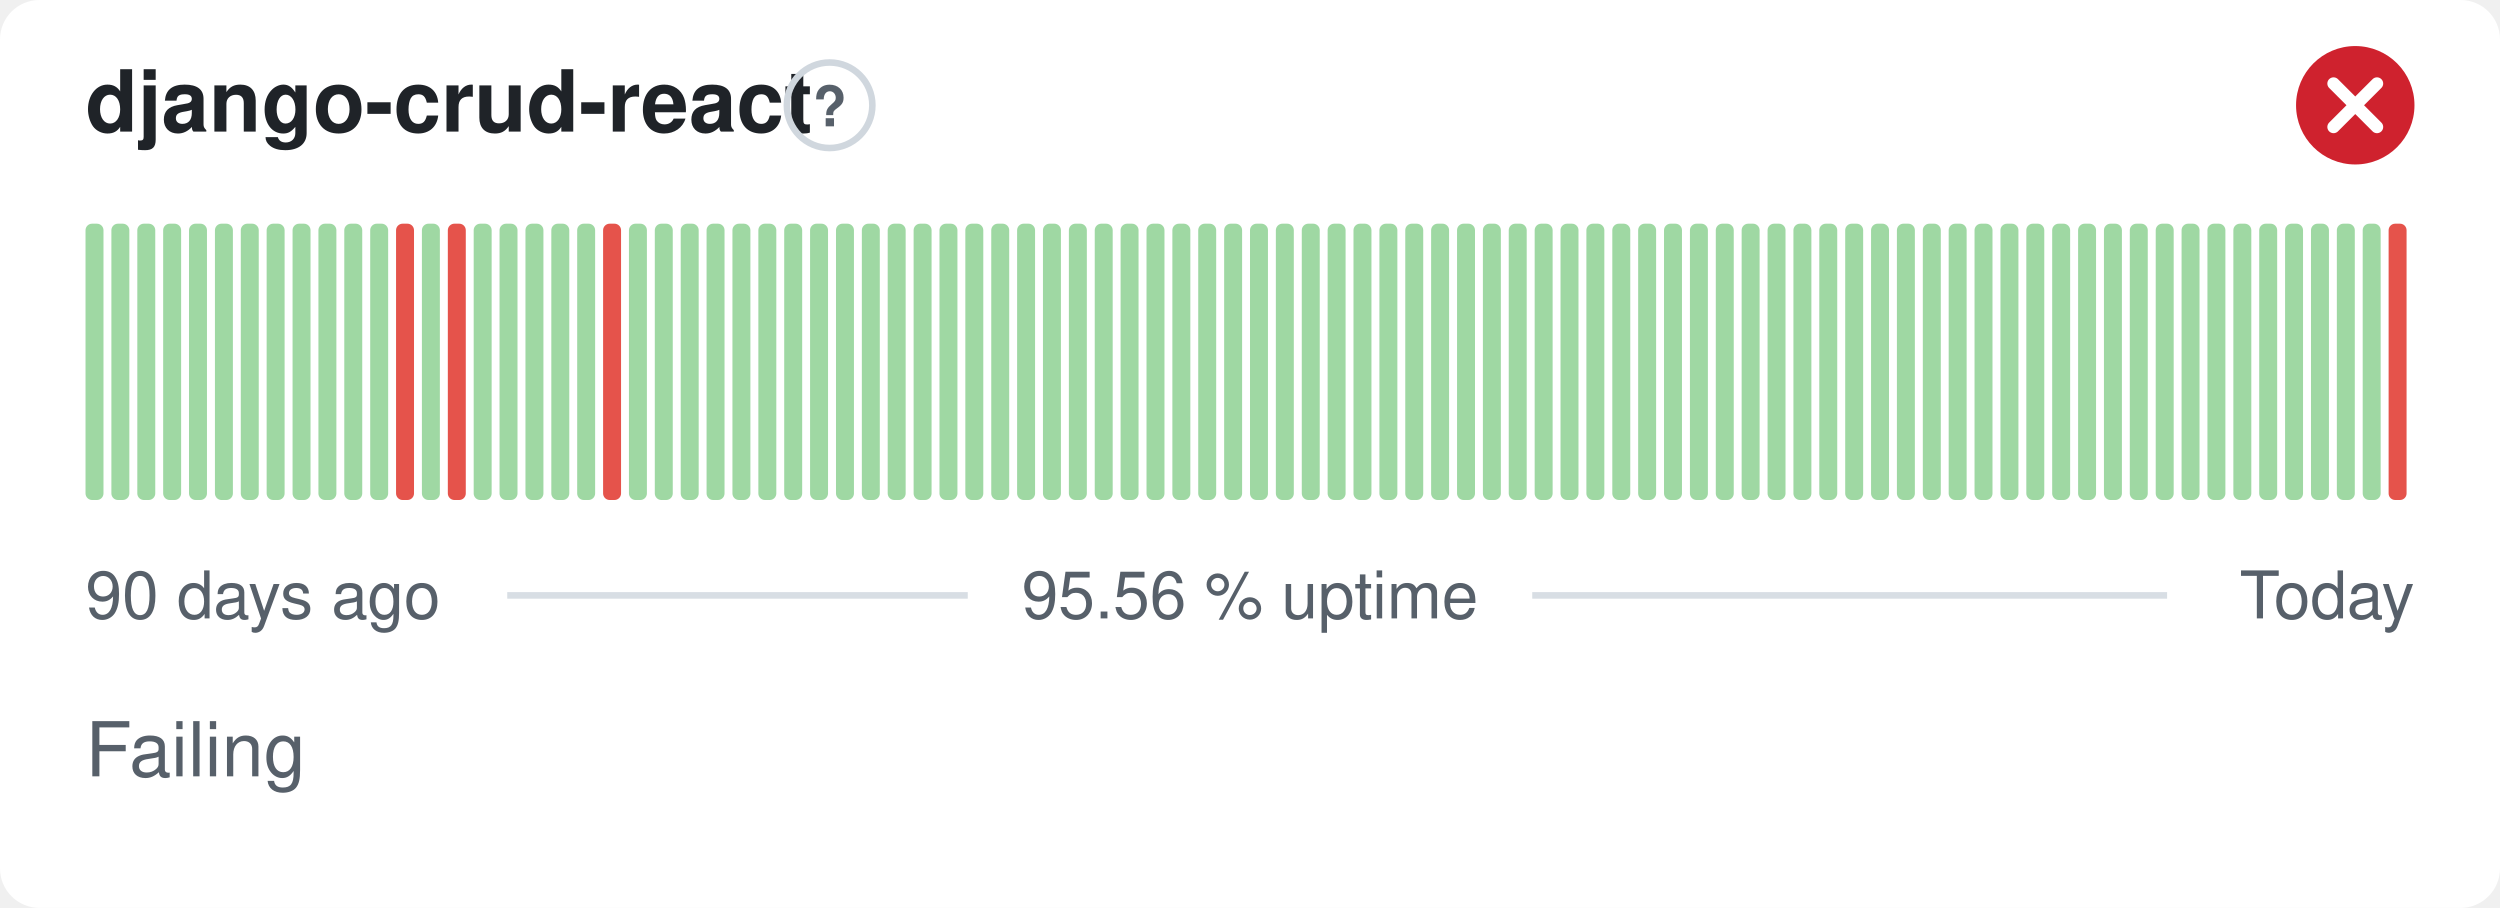
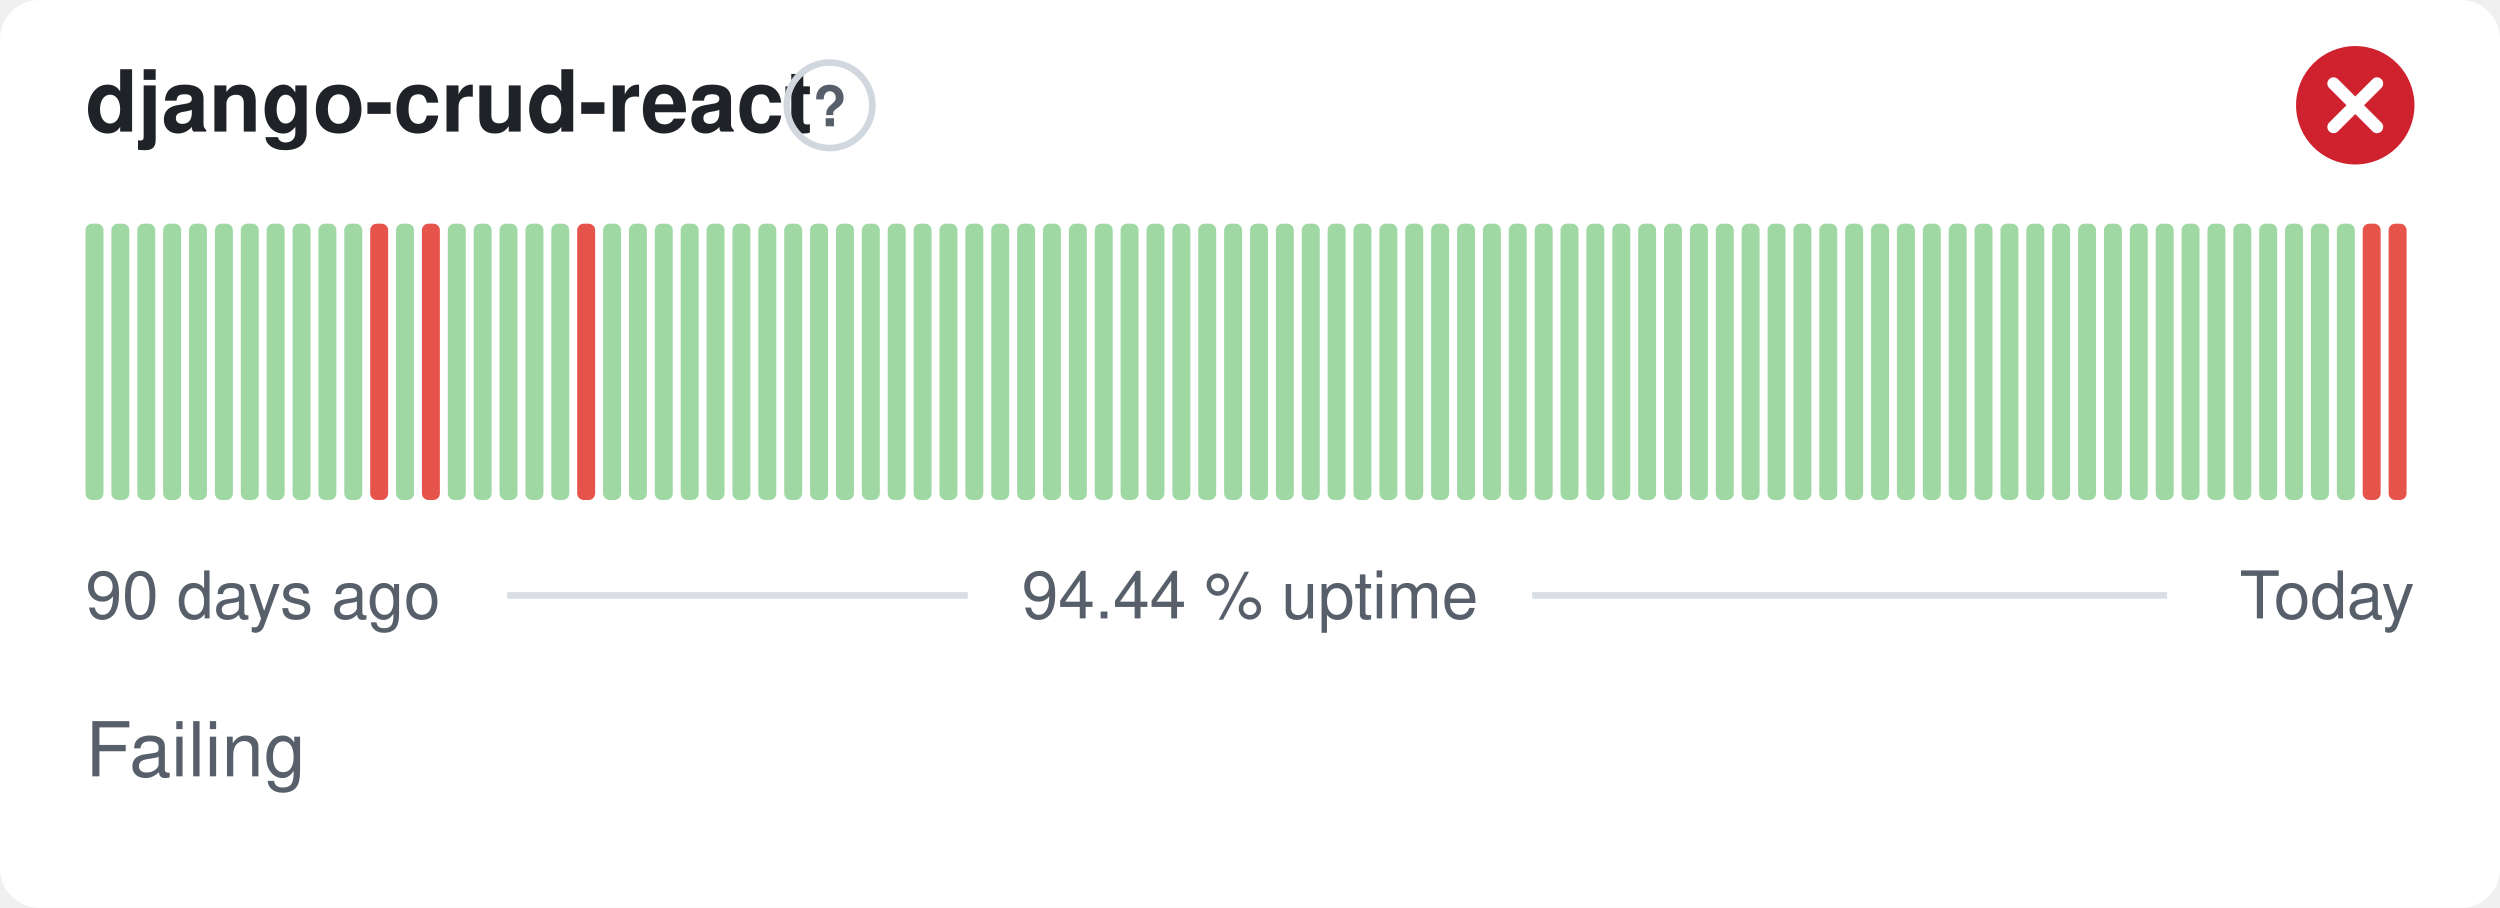
- <svg xmlns="http://www.w3.org/2000/svg" width="380" height="138" viewBox="0 0 380 138" role="img" aria-label="django-crud-react: Failing, 95.56 % uptime over the last 90 days" font-family="-apple-system,BlinkMacSystemFont,'Segoe UI',Helvetica,Arial,sans-serif">
+ <svg xmlns="http://www.w3.org/2000/svg" width="380" height="138" viewBox="0 0 380 138" role="img" aria-label="django-crud-react: Failing, 94.44 % uptime over the last 90 days" font-family="-apple-system,BlinkMacSystemFont,'Segoe UI',Helvetica,Arial,sans-serif">
  <style>
    @media (prefers-color-scheme: dark) {
      .bg { fill: #0d1117 }
      .title { fill: #e6edf3 }
      .muted { fill: #8b949e }
      .hint { stroke: #30363d }
      .rule { stroke: #30363d }
      .nodata { fill: #21262d }
    }
  </style>
  <rect class="bg" width="380" height="138" rx="6" fill="#ffffff" />
  <text class="title" x="13" y="20" font-size="13" font-weight="600" fill="#1f2328">django-crud-react</text>
  <circle class="hint" cx="126.1" cy="16" r="6.5" fill="none" stroke="#d0d7de" stroke-width="1" />
  <text class="muted" x="126.1" y="19.2" text-anchor="middle" font-size="8.5" font-weight="700" fill="#57606a">?</text>
  <circle cx="358" cy="16" r="9" fill="#cf222e" />
  <path d="M354.70 12.70l6.60 6.60M361.30 12.70l-6.60 6.60" fill="none" stroke="#fff" stroke-width="1.89" stroke-linecap="round" stroke-linejoin="round" />
  <rect x="13.00" y="34.00" width="2.73" height="42.00" rx="1" fill="#9fd8a3" />
  <rect x="16.93" y="34.00" width="2.73" height="42.00" rx="1" fill="#9fd8a3" />
  <rect x="20.87" y="34.00" width="2.73" height="42.00" rx="1" fill="#9fd8a3" />
  <rect x="24.80" y="34.00" width="2.73" height="42.00" rx="1" fill="#9fd8a3" />
  <rect x="28.73" y="34.00" width="2.73" height="42.00" rx="1" fill="#9fd8a3" />
  <rect x="32.67" y="34.00" width="2.73" height="42.00" rx="1" fill="#9fd8a3" />
  <rect x="36.60" y="34.00" width="2.73" height="42.00" rx="1" fill="#9fd8a3" />
  <rect x="40.53" y="34.00" width="2.73" height="42.00" rx="1" fill="#9fd8a3" />
  <rect x="44.47" y="34.00" width="2.73" height="42.00" rx="1" fill="#9fd8a3" />
  <rect x="48.40" y="34.00" width="2.73" height="42.00" rx="1" fill="#9fd8a3" />
  <rect x="52.33" y="34.00" width="2.73" height="42.00" rx="1" fill="#9fd8a3" />
-   <rect x="56.27" y="34.00" width="2.73" height="42.00" rx="1" fill="#9fd8a3" />
-   <rect x="60.20" y="34.00" width="2.73" height="42.00" rx="1" fill="#e5534b" />
-   <rect x="64.13" y="34.00" width="2.73" height="42.00" rx="1" fill="#9fd8a3" />
-   <rect x="68.07" y="34.00" width="2.73" height="42.00" rx="1" fill="#e5534b" />
+   <rect x="56.27" y="34.00" width="2.73" height="42.00" rx="1" fill="#e5534b" />
+   <rect x="60.20" y="34.00" width="2.73" height="42.00" rx="1" fill="#9fd8a3" />
+   <rect x="64.13" y="34.00" width="2.73" height="42.00" rx="1" fill="#e5534b" />
+   <rect x="68.07" y="34.00" width="2.73" height="42.00" rx="1" fill="#9fd8a3" />
  <rect x="72.00" y="34.00" width="2.73" height="42.00" rx="1" fill="#9fd8a3" />
  <rect x="75.93" y="34.00" width="2.73" height="42.00" rx="1" fill="#9fd8a3" />
  <rect x="79.87" y="34.00" width="2.73" height="42.00" rx="1" fill="#9fd8a3" />
  <rect x="83.80" y="34.00" width="2.73" height="42.00" rx="1" fill="#9fd8a3" />
-   <rect x="87.73" y="34.00" width="2.73" height="42.00" rx="1" fill="#9fd8a3" />
-   <rect x="91.67" y="34.00" width="2.73" height="42.00" rx="1" fill="#e5534b" />
+   <rect x="87.73" y="34.00" width="2.73" height="42.00" rx="1" fill="#e5534b" />
+   <rect x="91.67" y="34.00" width="2.73" height="42.00" rx="1" fill="#9fd8a3" />
  <rect x="95.60" y="34.00" width="2.73" height="42.00" rx="1" fill="#9fd8a3" />
  <rect x="99.53" y="34.00" width="2.73" height="42.00" rx="1" fill="#9fd8a3" />
  <rect x="103.47" y="34.00" width="2.73" height="42.00" rx="1" fill="#9fd8a3" />
  <rect x="107.40" y="34.00" width="2.73" height="42.00" rx="1" fill="#9fd8a3" />
  <rect x="111.33" y="34.00" width="2.73" height="42.00" rx="1" fill="#9fd8a3" />
  <rect x="115.27" y="34.00" width="2.73" height="42.00" rx="1" fill="#9fd8a3" />
  <rect x="119.20" y="34.00" width="2.73" height="42.00" rx="1" fill="#9fd8a3" />
  <rect x="123.13" y="34.00" width="2.73" height="42.00" rx="1" fill="#9fd8a3" />
  <rect x="127.07" y="34.00" width="2.73" height="42.00" rx="1" fill="#9fd8a3" />
  <rect x="131.00" y="34.00" width="2.73" height="42.00" rx="1" fill="#9fd8a3" />
  <rect x="134.93" y="34.00" width="2.73" height="42.00" rx="1" fill="#9fd8a3" />
  <rect x="138.87" y="34.00" width="2.73" height="42.00" rx="1" fill="#9fd8a3" />
  <rect x="142.80" y="34.00" width="2.73" height="42.00" rx="1" fill="#9fd8a3" />
  <rect x="146.73" y="34.00" width="2.73" height="42.00" rx="1" fill="#9fd8a3" />
  <rect x="150.67" y="34.00" width="2.73" height="42.00" rx="1" fill="#9fd8a3" />
  <rect x="154.60" y="34.00" width="2.73" height="42.00" rx="1" fill="#9fd8a3" />
  <rect x="158.53" y="34.00" width="2.73" height="42.00" rx="1" fill="#9fd8a3" />
  <rect x="162.47" y="34.00" width="2.73" height="42.00" rx="1" fill="#9fd8a3" />
  <rect x="166.40" y="34.00" width="2.73" height="42.00" rx="1" fill="#9fd8a3" />
  <rect x="170.33" y="34.00" width="2.73" height="42.00" rx="1" fill="#9fd8a3" />
  <rect x="174.27" y="34.00" width="2.73" height="42.00" rx="1" fill="#9fd8a3" />
  <rect x="178.20" y="34.00" width="2.73" height="42.00" rx="1" fill="#9fd8a3" />
  <rect x="182.13" y="34.00" width="2.73" height="42.00" rx="1" fill="#9fd8a3" />
  <rect x="186.07" y="34.00" width="2.73" height="42.00" rx="1" fill="#9fd8a3" />
  <rect x="190.00" y="34.00" width="2.73" height="42.00" rx="1" fill="#9fd8a3" />
  <rect x="193.93" y="34.00" width="2.73" height="42.00" rx="1" fill="#9fd8a3" />
  <rect x="197.87" y="34.00" width="2.73" height="42.00" rx="1" fill="#9fd8a3" />
  <rect x="201.80" y="34.00" width="2.73" height="42.00" rx="1" fill="#9fd8a3" />
  <rect x="205.73" y="34.00" width="2.73" height="42.00" rx="1" fill="#9fd8a3" />
  <rect x="209.67" y="34.00" width="2.73" height="42.00" rx="1" fill="#9fd8a3" />
  <rect x="213.60" y="34.00" width="2.73" height="42.00" rx="1" fill="#9fd8a3" />
  <rect x="217.53" y="34.00" width="2.73" height="42.00" rx="1" fill="#9fd8a3" />
  <rect x="221.47" y="34.00" width="2.73" height="42.00" rx="1" fill="#9fd8a3" />
  <rect x="225.40" y="34.00" width="2.73" height="42.00" rx="1" fill="#9fd8a3" />
  <rect x="229.33" y="34.00" width="2.73" height="42.00" rx="1" fill="#9fd8a3" />
  <rect x="233.27" y="34.00" width="2.73" height="42.00" rx="1" fill="#9fd8a3" />
  <rect x="237.20" y="34.00" width="2.73" height="42.00" rx="1" fill="#9fd8a3" />
  <rect x="241.13" y="34.00" width="2.73" height="42.00" rx="1" fill="#9fd8a3" />
  <rect x="245.07" y="34.00" width="2.73" height="42.00" rx="1" fill="#9fd8a3" />
  <rect x="249.00" y="34.00" width="2.73" height="42.00" rx="1" fill="#9fd8a3" />
  <rect x="252.93" y="34.00" width="2.73" height="42.00" rx="1" fill="#9fd8a3" />
  <rect x="256.87" y="34.00" width="2.73" height="42.00" rx="1" fill="#9fd8a3" />
  <rect x="260.80" y="34.00" width="2.73" height="42.00" rx="1" fill="#9fd8a3" />
  <rect x="264.73" y="34.00" width="2.73" height="42.00" rx="1" fill="#9fd8a3" />
  <rect x="268.67" y="34.00" width="2.73" height="42.00" rx="1" fill="#9fd8a3" />
  <rect x="272.60" y="34.00" width="2.73" height="42.00" rx="1" fill="#9fd8a3" />
  <rect x="276.53" y="34.00" width="2.73" height="42.00" rx="1" fill="#9fd8a3" />
  <rect x="280.47" y="34.00" width="2.73" height="42.00" rx="1" fill="#9fd8a3" />
  <rect x="284.40" y="34.00" width="2.73" height="42.00" rx="1" fill="#9fd8a3" />
  <rect x="288.33" y="34.00" width="2.73" height="42.00" rx="1" fill="#9fd8a3" />
  <rect x="292.27" y="34.00" width="2.73" height="42.00" rx="1" fill="#9fd8a3" />
  <rect x="296.20" y="34.00" width="2.73" height="42.00" rx="1" fill="#9fd8a3" />
  <rect x="300.13" y="34.00" width="2.73" height="42.00" rx="1" fill="#9fd8a3" />
  <rect x="304.07" y="34.00" width="2.73" height="42.00" rx="1" fill="#9fd8a3" />
  <rect x="308.00" y="34.00" width="2.73" height="42.00" rx="1" fill="#9fd8a3" />
  <rect x="311.93" y="34.00" width="2.73" height="42.00" rx="1" fill="#9fd8a3" />
  <rect x="315.87" y="34.00" width="2.73" height="42.00" rx="1" fill="#9fd8a3" />
  <rect x="319.80" y="34.00" width="2.73" height="42.00" rx="1" fill="#9fd8a3" />
  <rect x="323.73" y="34.00" width="2.73" height="42.00" rx="1" fill="#9fd8a3" />
  <rect x="327.67" y="34.00" width="2.73" height="42.00" rx="1" fill="#9fd8a3" />
  <rect x="331.60" y="34.00" width="2.73" height="42.00" rx="1" fill="#9fd8a3" />
  <rect x="335.53" y="34.00" width="2.73" height="42.00" rx="1" fill="#9fd8a3" />
  <rect x="339.47" y="34.00" width="2.73" height="42.00" rx="1" fill="#9fd8a3" />
  <rect x="343.40" y="34.00" width="2.73" height="42.00" rx="1" fill="#9fd8a3" />
  <rect x="347.33" y="34.00" width="2.73" height="42.00" rx="1" fill="#9fd8a3" />
  <rect x="351.27" y="34.00" width="2.73" height="42.00" rx="1" fill="#9fd8a3" />
  <rect x="355.20" y="34.00" width="2.73" height="42.00" rx="1" fill="#9fd8a3" />
-   <rect x="359.13" y="34.00" width="2.73" height="42.00" rx="1" fill="#9fd8a3" />
+   <rect x="359.13" y="34.00" width="2.73" height="42.00" rx="1" fill="#e5534b" />
  <rect x="363.07" y="34.00" width="2.73" height="42.00" rx="1" fill="#e5534b" />
  <text class="muted" x="13" y="94" font-size="10" fill="#57606a">90 days ago</text>
-   <text class="muted" x="190" y="94" text-anchor="middle" font-size="10" fill="#57606a">95.56 % uptime</text>
+   <text class="muted" x="190" y="94" text-anchor="middle" font-size="10" fill="#57606a">94.44 % uptime</text>
  <text class="muted" x="367" y="94" text-anchor="end" font-size="10" fill="#57606a">Today</text>
  <line class="rule" x1="77.1" y1="90.5" x2="147.1" y2="90.5" stroke="#d8dee4" stroke-width="1" />
  <line class="rule" x1="232.9" y1="90.5" x2="329.4" y2="90.5" stroke="#d8dee4" stroke-width="1" />
  <text class="muted" x="13" y="118" font-size="11.5" fill="#57606a">Failing</text>
</svg>
